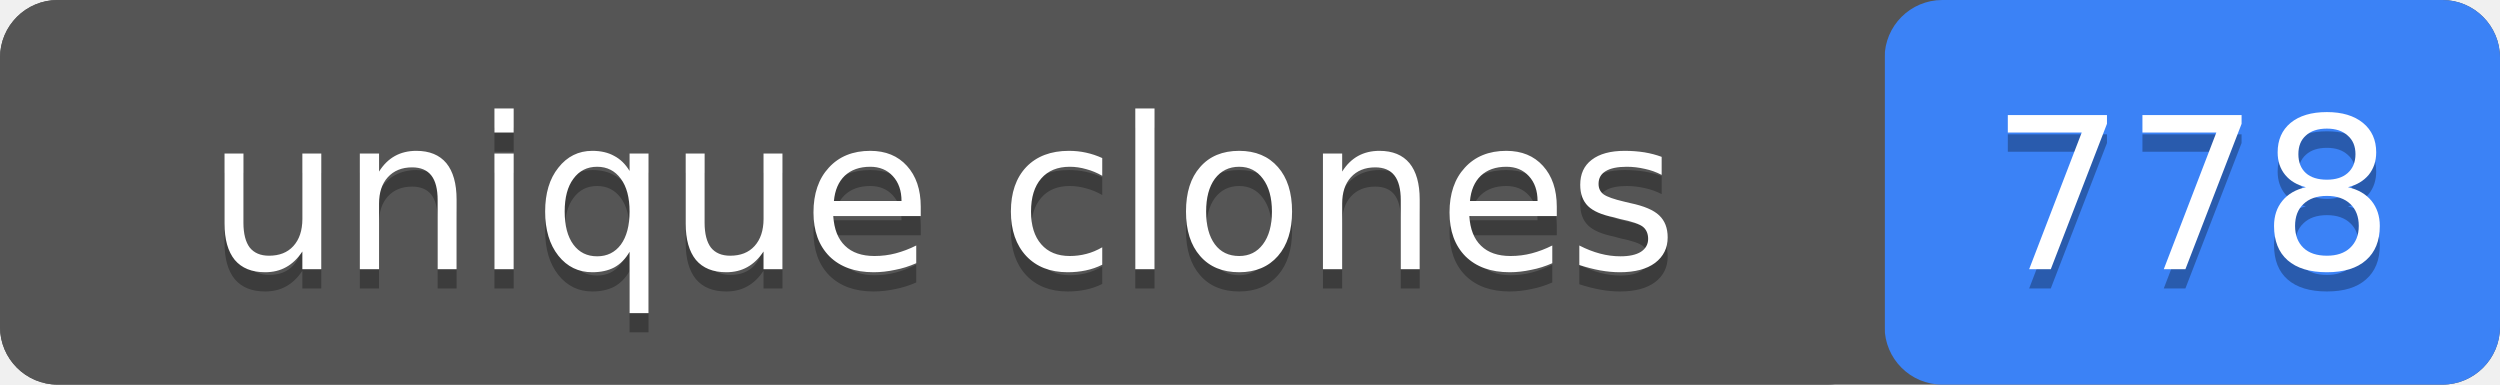
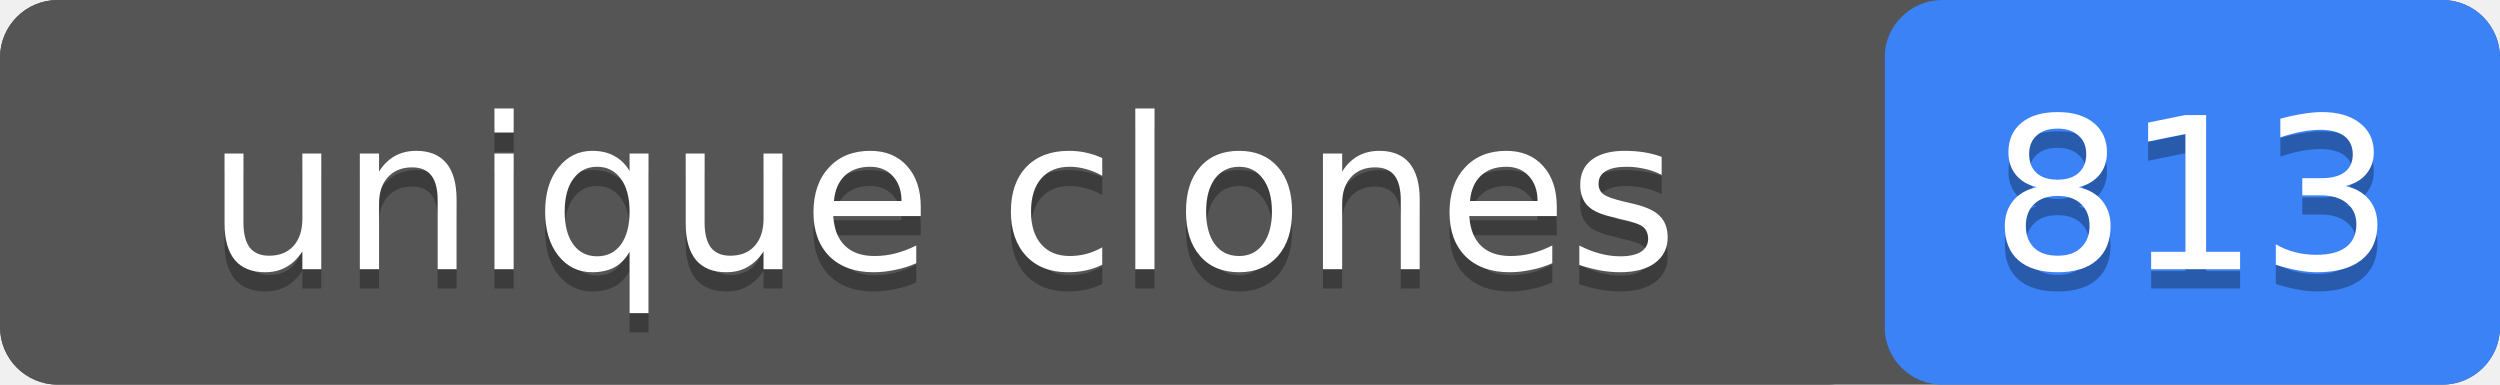
- <svg xmlns="http://www.w3.org/2000/svg" width="130" height="20" role="img" aria-label="unique clones: 778">
+ <svg xmlns="http://www.w3.org/2000/svg" width="130" height="20" role="img" aria-label="unique clones: 813">
  <rect width="130" height="20" rx="3" fill="#555" />
  <rect x="98" width="32" height="20" rx="3" fill="#3b82f6" />
  <rect width="98" height="20" rx="3" fill="#555" />
  <g fill="#fff" text-anchor="middle" font-family="Verdana,Geneva,DejaVu Sans,sans-serif" font-size="11">
    <text x="49" y="15" fill="#010101" fill-opacity=".3">unique clones</text>
    <text x="49" y="14">unique clones</text>
-     <text x="114" y="15" fill="#010101" fill-opacity=".3">778</text>
-     <text x="114" y="14">778</text>
+     <text x="114" y="15" fill="#010101" fill-opacity=".3">813</text>
+     <text x="114" y="14">813</text>
  </g>
</svg>
